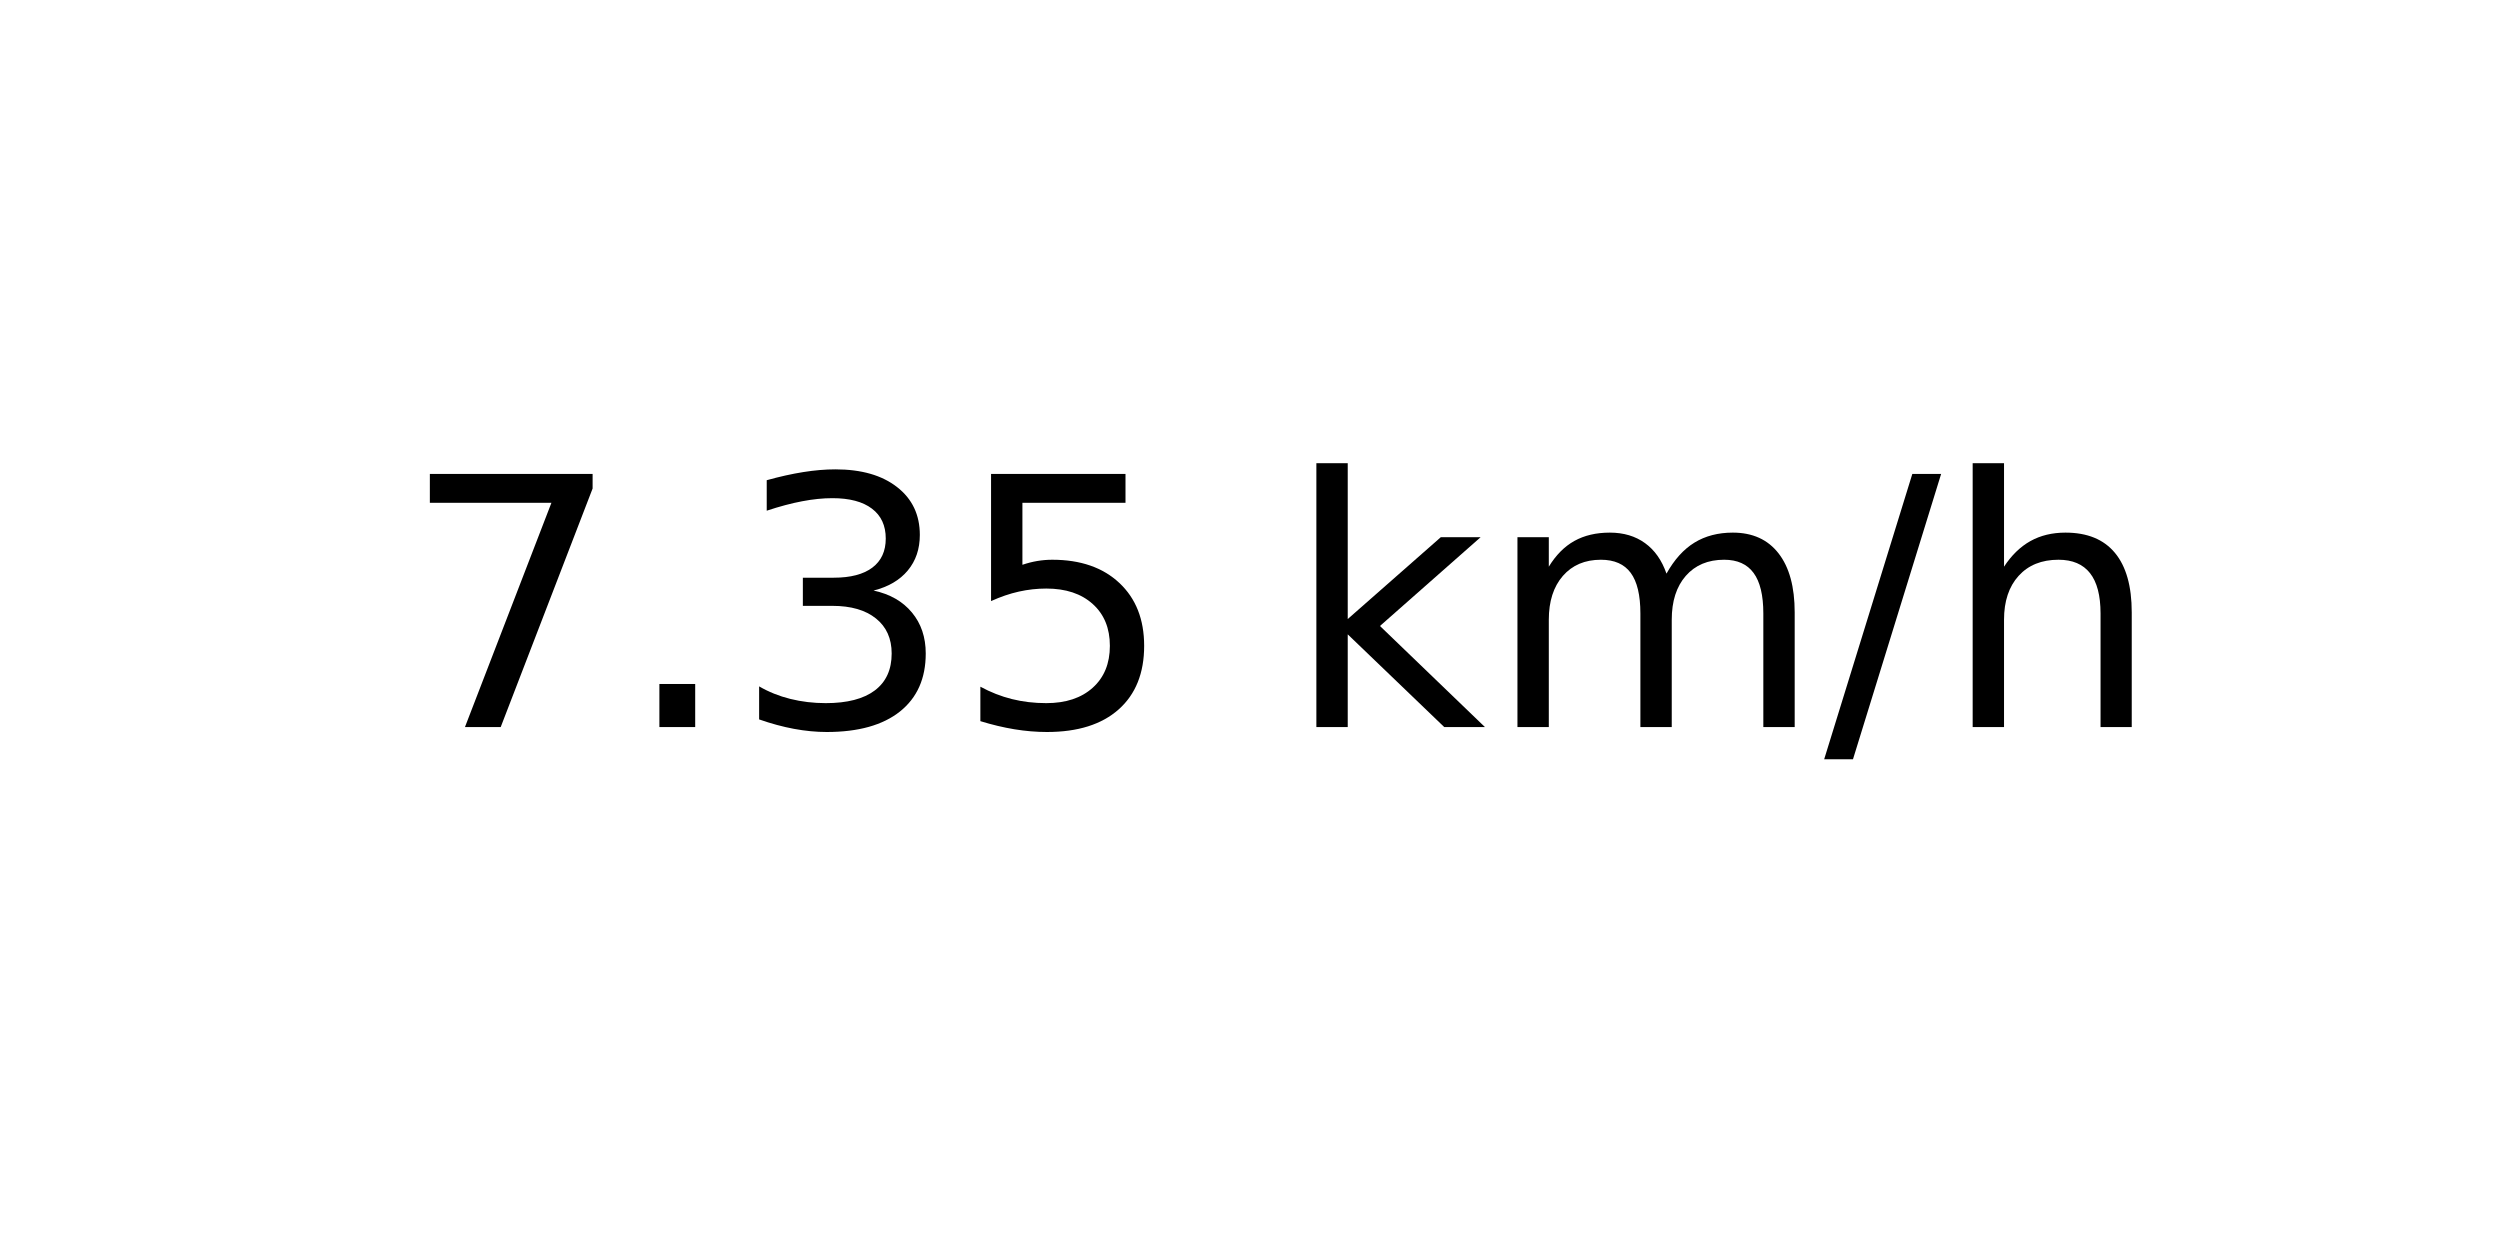
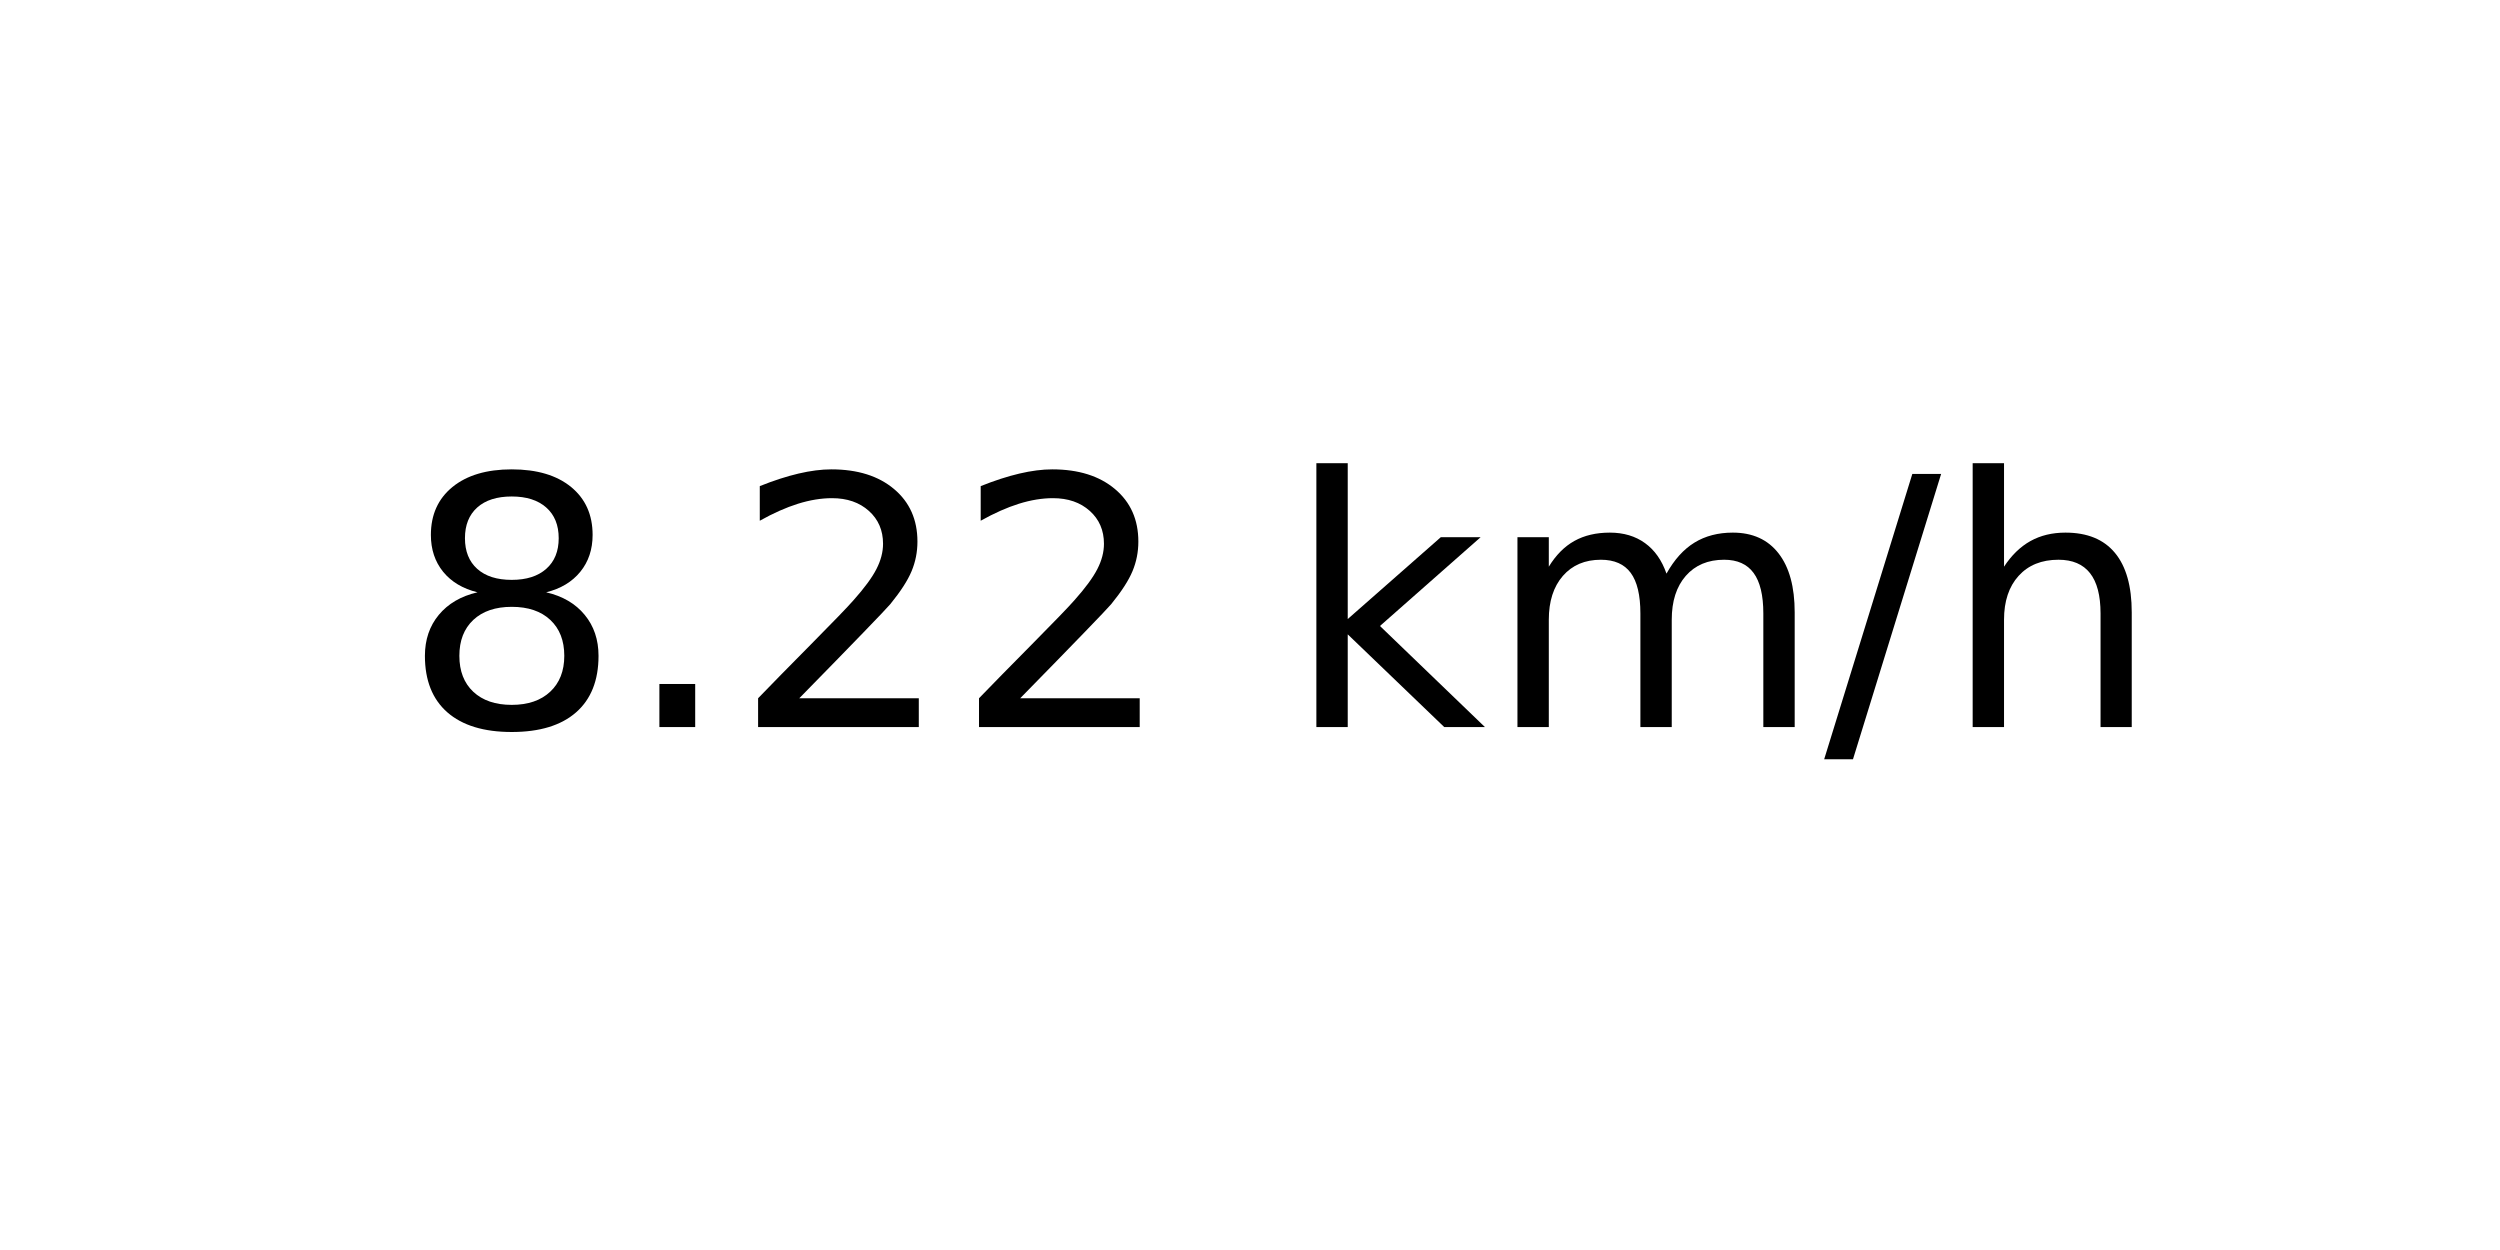
<svg xmlns="http://www.w3.org/2000/svg" xmlns:xlink="http://www.w3.org/1999/xlink" width="72pt" height="36pt" viewBox="0 0 72 36" version="1.1">
  <defs>
    <style type="text/css">*{stroke-linejoin: round; stroke-linecap: butt}</style>
  </defs>
  <g id="figure_1">
    <g id="axes_1">
      <g id="text_1">
        <g transform="translate(11.55937 20.93937) scale(0.1 -0.1)">
          <defs>
-             <path id="DejaVuSans-37" d="M 525 4666  L 3525 4666  L 3525 4397  L 1831 0  L 1172 0  L 2766 4134  L 525 4134  L 525 4666  z " transform="scale(0.015625)" />
+             <path id="DejaVuSans-38" d="M 2034 2216  Q 1584 2216 1326 1975  Q 1069 1734 1069 1313  Q 1069 891 1326 650  Q 1584 409 2034 409  Q 2484 409 2743 651  Q 3003 894 3003 1313  Q 3003 1734 2745 1975  Q 2488 2216 2034 2216  z M 1403 2484  Q 997 2584 770 2862  Q 544 3141 544 3541  Q 544 4100 942 4425  Q 1341 4750 2034 4750  Q 2731 4750 3128 4425  Q 3525 4100 3525 3541  Q 3525 3141 3298 2862  Q 3072 2584 2669 2484  Q 3125 2378 3379 2068  Q 3634 1759 3634 1313  Q 3634 634 3220 271  Q 2806 -91 2034 -91  Q 1263 -91 848 271  Q 434 634 434 1313  Q 434 1759 690 2068  Q 947 2378 1403 2484  z M 1172 3481  Q 1172 3119 1398 2916  Q 1625 2713 2034 2713  Q 2441 2713 2670 2916  Q 2900 3119 2900 3481  Q 2900 3844 2670 4047  Q 2441 4250 2034 4250  Q 1625 4250 1398 4047  Q 1172 3844 1172 3481  z " transform="scale(0.015625)" />
            <path id="DejaVuSans-2e" d="M 684 794  L 1344 794  L 1344 0  L 684 0  L 684 794  z " transform="scale(0.015625)" />
-             <path id="DejaVuSans-33" d="M 2597 2516  Q 3050 2419 3304 2112  Q 3559 1806 3559 1356  Q 3559 666 3084 287  Q 2609 -91 1734 -91  Q 1441 -91 1130 -33  Q 819 25 488 141  L 488 750  Q 750 597 1062 519  Q 1375 441 1716 441  Q 2309 441 2620 675  Q 2931 909 2931 1356  Q 2931 1769 2642 2001  Q 2353 2234 1838 2234  L 1294 2234  L 1294 2753  L 1863 2753  Q 2328 2753 2575 2939  Q 2822 3125 2822 3475  Q 2822 3834 2567 4026  Q 2313 4219 1838 4219  Q 1578 4219 1281 4162  Q 984 4106 628 3988  L 628 4550  Q 988 4650 1302 4700  Q 1616 4750 1894 4750  Q 2613 4750 3031 4423  Q 3450 4097 3450 3541  Q 3450 3153 3228 2886  Q 3006 2619 2597 2516  z " transform="scale(0.015625)" />
-             <path id="DejaVuSans-35" d="M 691 4666  L 3169 4666  L 3169 4134  L 1269 4134  L 1269 2991  Q 1406 3038 1543 3061  Q 1681 3084 1819 3084  Q 2600 3084 3056 2656  Q 3513 2228 3513 1497  Q 3513 744 3044 326  Q 2575 -91 1722 -91  Q 1428 -91 1123 -41  Q 819 9 494 109  L 494 744  Q 775 591 1075 516  Q 1375 441 1709 441  Q 2250 441 2565 725  Q 2881 1009 2881 1497  Q 2881 1984 2565 2268  Q 2250 2553 1709 2553  Q 1456 2553 1204 2497  Q 953 2441 691 2322  L 691 4666  z " transform="scale(0.015625)" />
+             <path id="DejaVuSans-32" d="M 1228 531  L 3431 531  L 3431 0  L 469 0  L 469 531  Q 828 903 1448 1529  Q 2069 2156 2228 2338  Q 2531 2678 2651 2914  Q 2772 3150 2772 3378  Q 2772 3750 2511 3984  Q 2250 4219 1831 4219  Q 1534 4219 1204 4116  Q 875 4013 500 3803  L 500 4441  Q 881 4594 1212 4672  Q 1544 4750 1819 4750  Q 2544 4750 2975 4387  Q 3406 4025 3406 3419  Q 3406 3131 3298 2873  Q 3191 2616 2906 2266  Q 2828 2175 2409 1742  Q 1991 1309 1228 531  z " transform="scale(0.015625)" />
            <path id="DejaVuSans-20" transform="scale(0.015625)" />
            <path id="DejaVuSans-6b" d="M 581 4863  L 1159 4863  L 1159 1991  L 2875 3500  L 3609 3500  L 1753 1863  L 3688 0  L 2938 0  L 1159 1709  L 1159 0  L 581 0  L 581 4863  z " transform="scale(0.015625)" />
            <path id="DejaVuSans-6d" d="M 3328 2828  Q 3544 3216 3844 3400  Q 4144 3584 4550 3584  Q 5097 3584 5394 3201  Q 5691 2819 5691 2113  L 5691 0  L 5113 0  L 5113 2094  Q 5113 2597 4934 2840  Q 4756 3084 4391 3084  Q 3944 3084 3684 2787  Q 3425 2491 3425 1978  L 3425 0  L 2847 0  L 2847 2094  Q 2847 2600 2669 2842  Q 2491 3084 2119 3084  Q 1678 3084 1418 2786  Q 1159 2488 1159 1978  L 1159 0  L 581 0  L 581 3500  L 1159 3500  L 1159 2956  Q 1356 3278 1631 3431  Q 1906 3584 2284 3584  Q 2666 3584 2933 3390  Q 3200 3197 3328 2828  z " transform="scale(0.015625)" />
            <path id="DejaVuSans-2f" d="M 1625 4666  L 2156 4666  L 531 -594  L 0 -594  L 1625 4666  z " transform="scale(0.015625)" />
            <path id="DejaVuSans-68" d="M 3513 2113  L 3513 0  L 2938 0  L 2938 2094  Q 2938 2591 2744 2837  Q 2550 3084 2163 3084  Q 1697 3084 1428 2787  Q 1159 2491 1159 1978  L 1159 0  L 581 0  L 581 4863  L 1159 4863  L 1159 2956  Q 1366 3272 1645 3428  Q 1925 3584 2291 3584  Q 2894 3584 3203 3211  Q 3513 2838 3513 2113  z " transform="scale(0.015625)" />
          </defs>
-           <use xlink:href="#DejaVuSans-37" />
+           <use xlink:href="#DejaVuSans-38" />
          <use xlink:href="#DejaVuSans-2e" x="63.623" />
-           <use xlink:href="#DejaVuSans-33" x="95.41" />
-           <use xlink:href="#DejaVuSans-35" x="159.033" />
+           <use xlink:href="#DejaVuSans-32" x="95.41" />
+           <use xlink:href="#DejaVuSans-32" x="159.033" />
          <use xlink:href="#DejaVuSans-20" x="222.656" />
          <use xlink:href="#DejaVuSans-6b" x="254.443" />
          <use xlink:href="#DejaVuSans-6d" x="312.354" />
          <use xlink:href="#DejaVuSans-2f" x="409.766" />
          <use xlink:href="#DejaVuSans-68" x="443.457" />
        </g>
      </g>
    </g>
  </g>
</svg>
